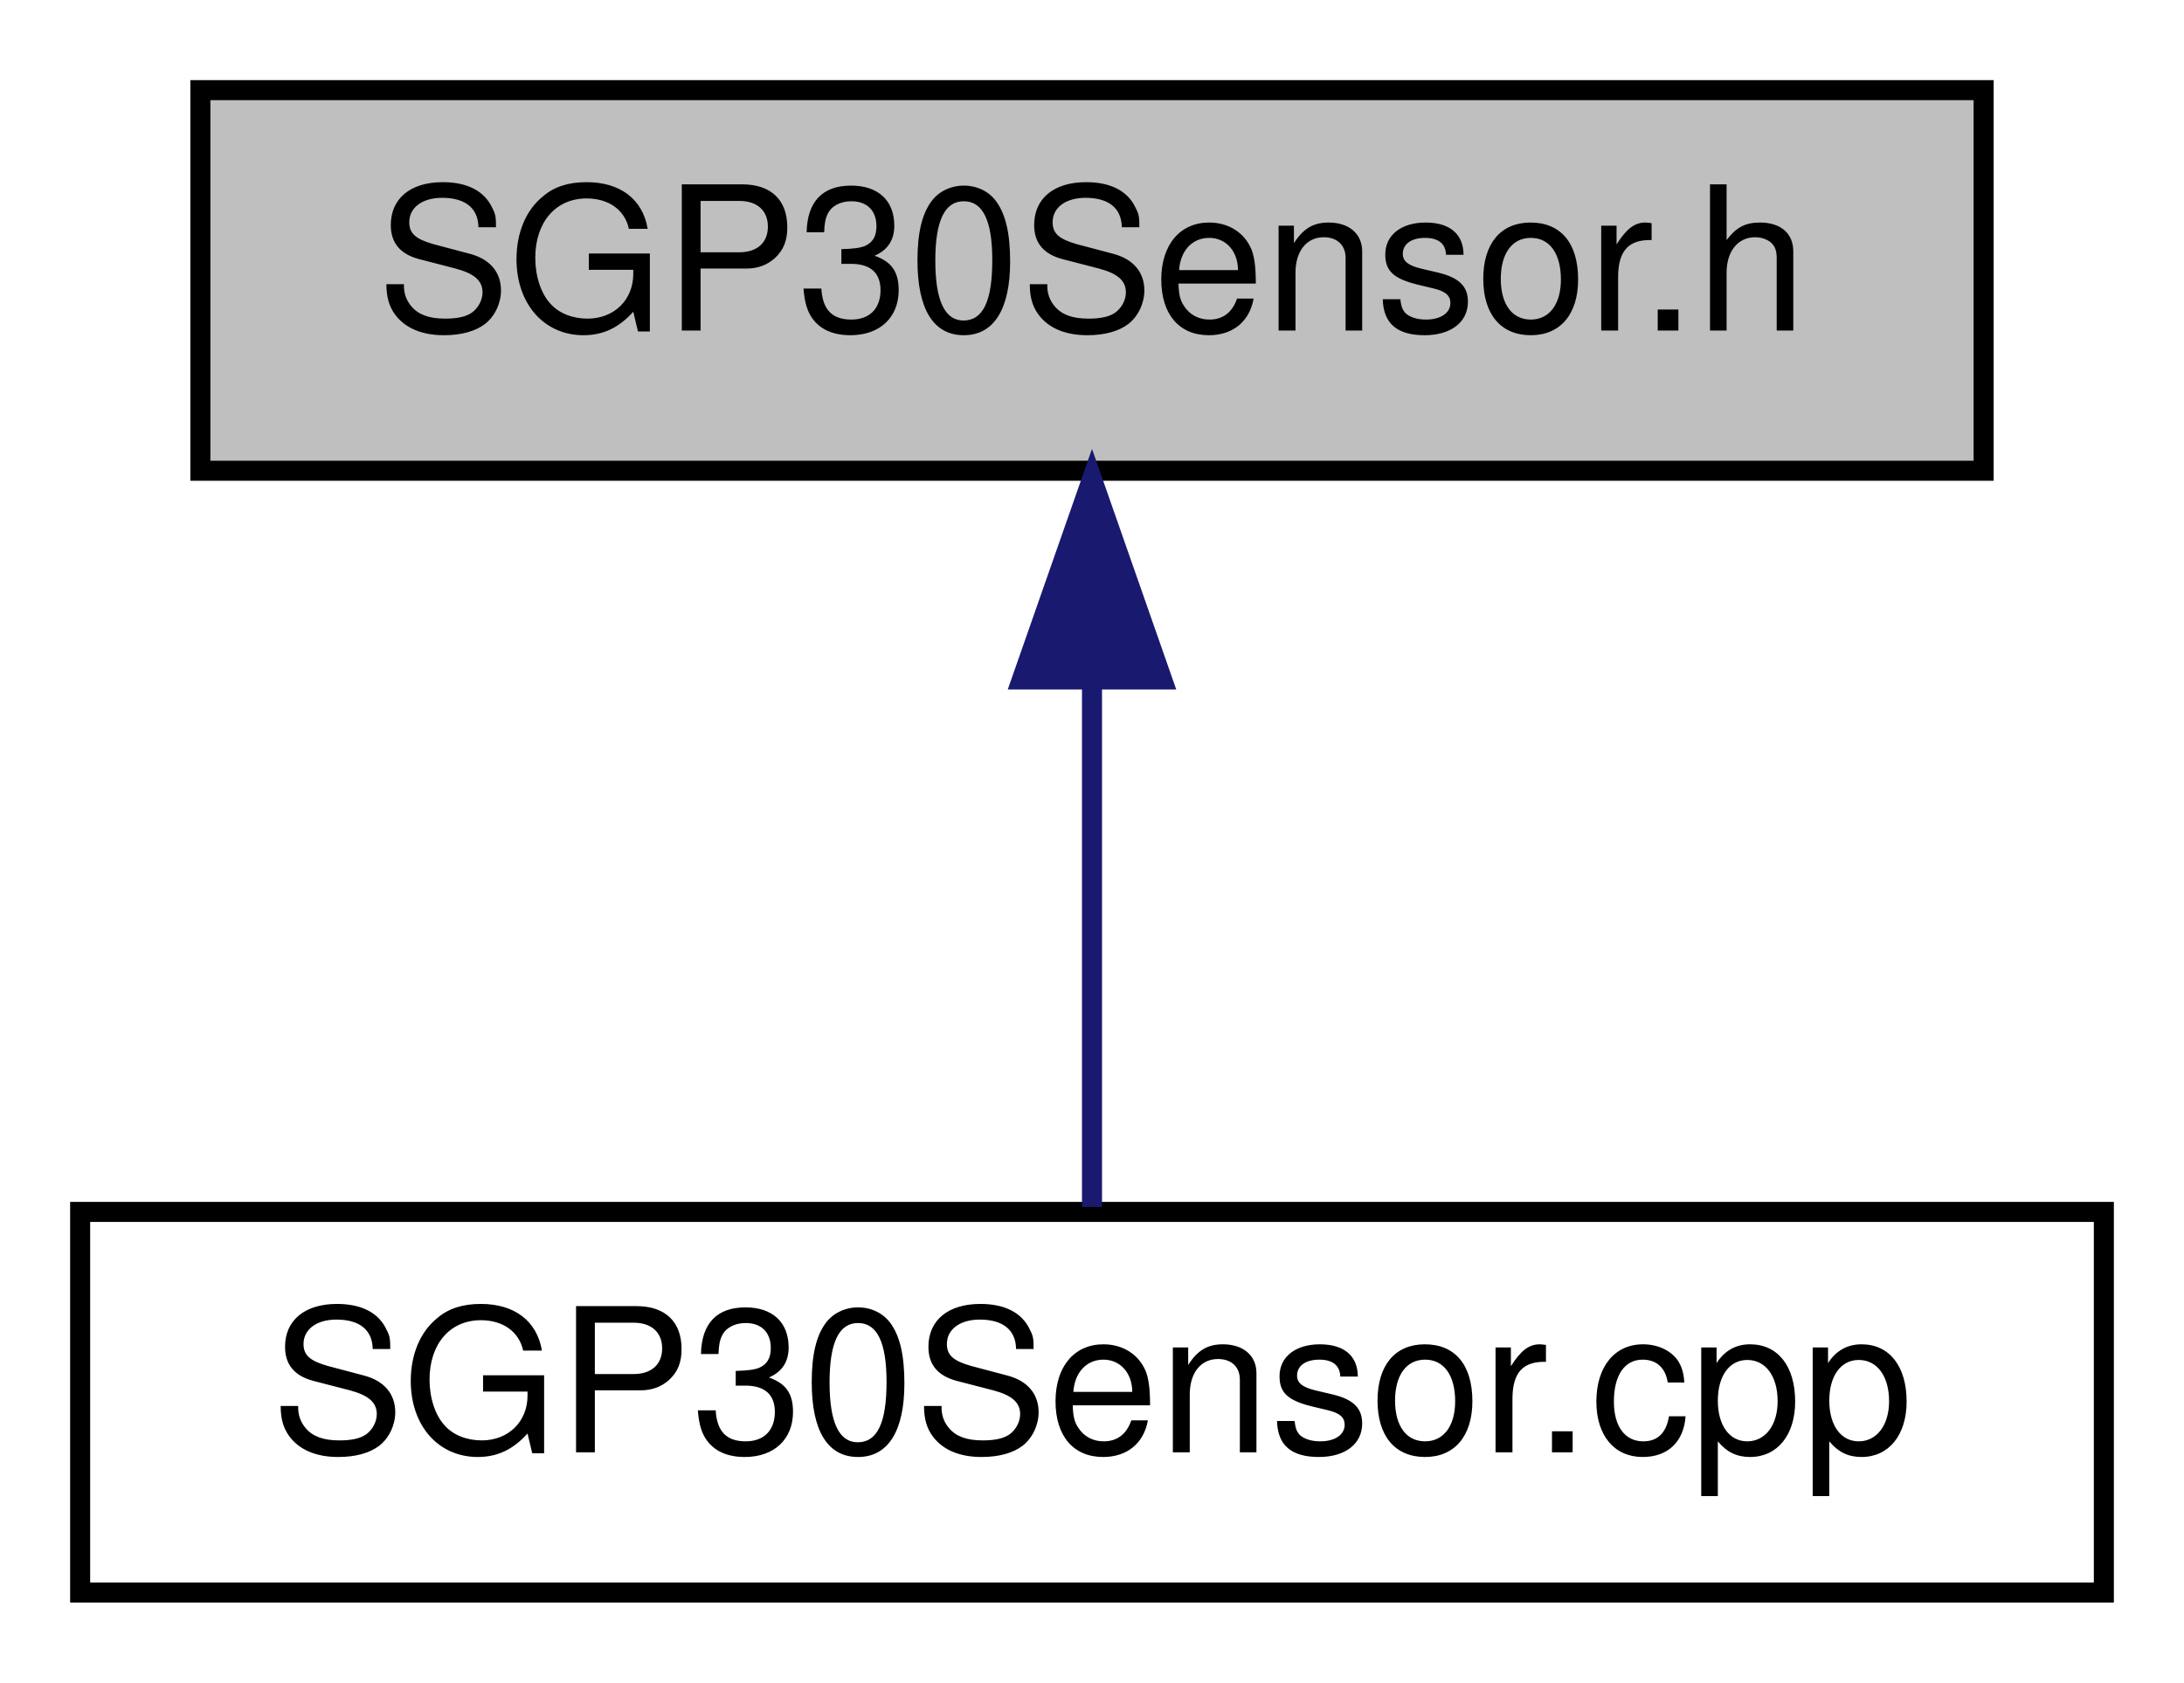
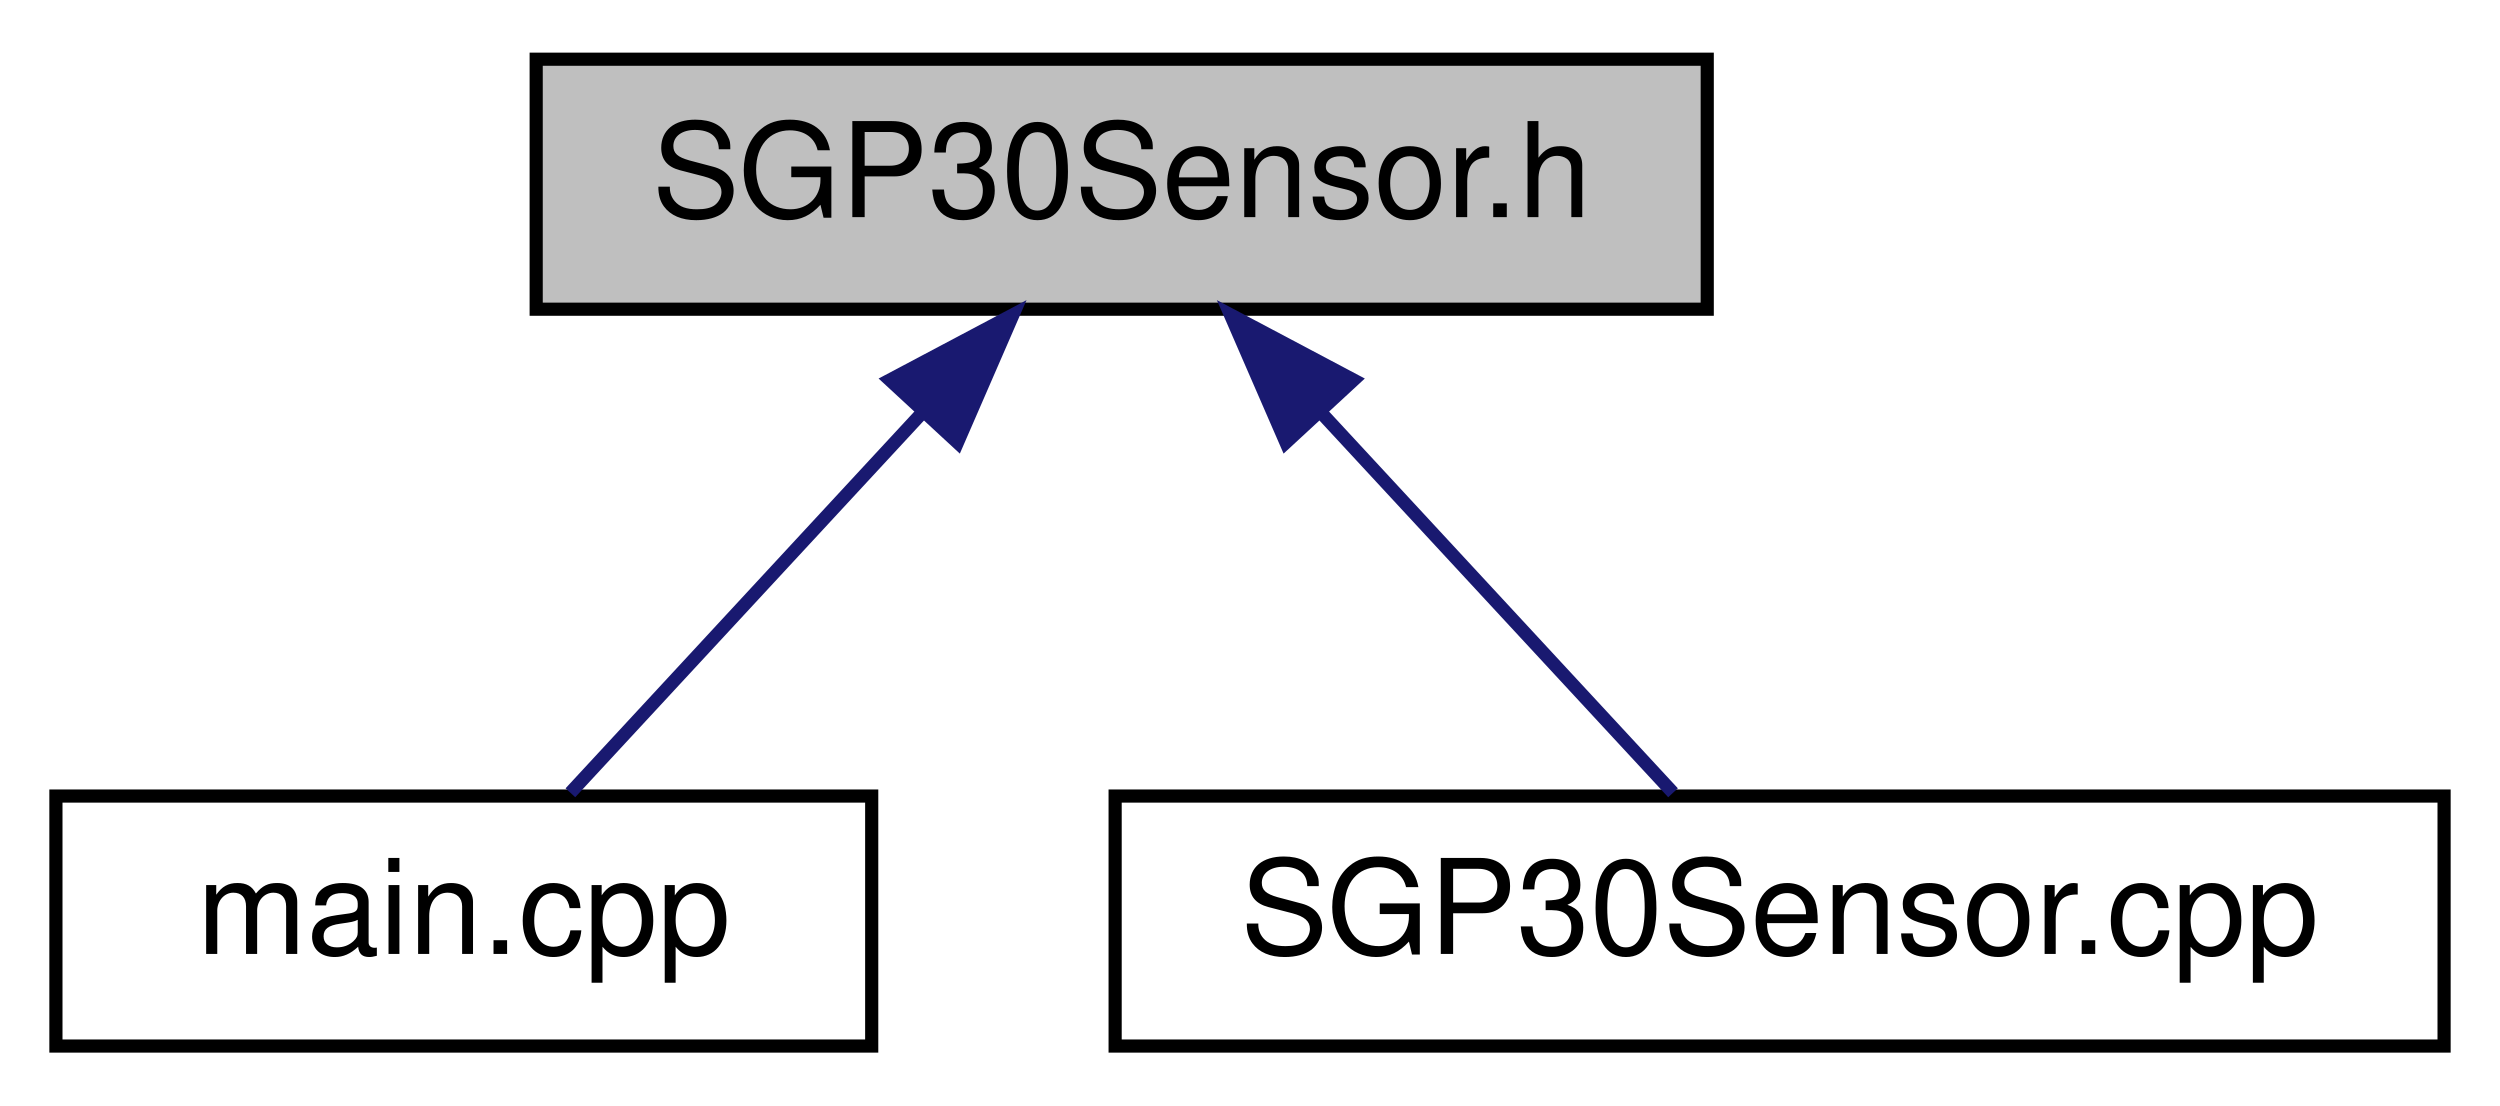
- <svg xmlns="http://www.w3.org/2000/svg" xmlns:xlink="http://www.w3.org/1999/xlink" width="109pt" height="84pt" viewBox="0.00 0.00 109.00 84.00">
+ <svg xmlns="http://www.w3.org/2000/svg" xmlns:xlink="http://www.w3.org/1999/xlink" width="190pt" height="84pt" viewBox="0.00 0.00 189.50 84.00">
  <g id="graph0" class="graph" transform="scale(1 1) rotate(0) translate(4 80)">
    <g id="node1" class="node">
      <g id="a_node1">
        <a xlink:title=" ">
-           <polygon fill="#bfbfbf" stroke="black" points="6,-56.5 6,-75.5 95,-75.5 95,-56.5 6,-56.5" />
-           <text text-anchor="middle" x="50.5" y="-63.5" font-family="Helvetica,sans-Serif" font-size="10.00">SGP30Sensor.h</text>
+           <polygon fill="#bfbfbf" stroke="black" points="36.5,-56.5 36.5,-75.5 125.5,-75.5 125.5,-56.5 36.5,-56.5" />
+           <text text-anchor="middle" x="81" y="-63.5" font-family="Helvetica,sans-Serif" font-size="10.00">SGP30Sensor.h</text>
        </a>
      </g>
    </g>
    <g id="node2" class="node">
      <g id="a_node2">
-         <a xlink:href="SGP30Sensor_8cpp.html" target="_top" xlink:title=" ">
-           <polygon fill="none" stroke="black" points="0,-0.5 0,-19.5 101,-19.5 101,-0.5 0,-0.5" />
-           <text text-anchor="middle" x="50.5" y="-7.5" font-family="Helvetica,sans-Serif" font-size="10.00">SGP30Sensor.cpp</text>
+         <a xlink:href="main_8cpp.html" target="_top" xlink:title=" ">
+           <polygon fill="none" stroke="black" points="0,-0.5 0,-19.5 62,-19.5 62,-0.5 0,-0.5" />
+           <text text-anchor="middle" x="31" y="-7.5" font-family="Helvetica,sans-Serif" font-size="10.00">main.cpp</text>
        </a>
      </g>
    </g>
    <g id="edge1" class="edge">
-       <path fill="none" stroke="midnightblue" d="M50.5,-45.8C50.5,-36.91 50.5,-26.78 50.5,-19.75" />
-       <polygon fill="midnightblue" stroke="midnightblue" points="47,-46.08 50.5,-56.08 54,-46.08 47,-46.08" />
+       <path fill="none" stroke="midnightblue" d="M65.92,-48.72C57.11,-39.2 46.33,-27.56 39.1,-19.75" />
+       <polygon fill="midnightblue" stroke="midnightblue" points="63.38,-51.12 72.74,-56.08 68.52,-46.37 63.38,-51.12" />
+     </g>
+     <g id="node3" class="node">
+       <g id="a_node3">
+         <a xlink:href="SGP30Sensor_8cpp.html" target="_top" xlink:title=" ">
+           <polygon fill="none" stroke="black" points="80.5,-0.5 80.5,-19.5 181.5,-19.5 181.5,-0.5 80.5,-0.5" />
+           <text text-anchor="middle" x="131" y="-7.5" font-family="Helvetica,sans-Serif" font-size="10.00">SGP30Sensor.cpp</text>
+         </a>
+       </g>
+     </g>
+     <g id="edge2" class="edge">
+       <path fill="none" stroke="midnightblue" d="M96.08,-48.72C104.89,-39.2 115.67,-27.56 122.9,-19.75" />
+       <polygon fill="midnightblue" stroke="midnightblue" points="93.48,-46.37 89.26,-56.08 98.62,-51.12 93.48,-46.37" />
    </g>
  </g>
</svg>
